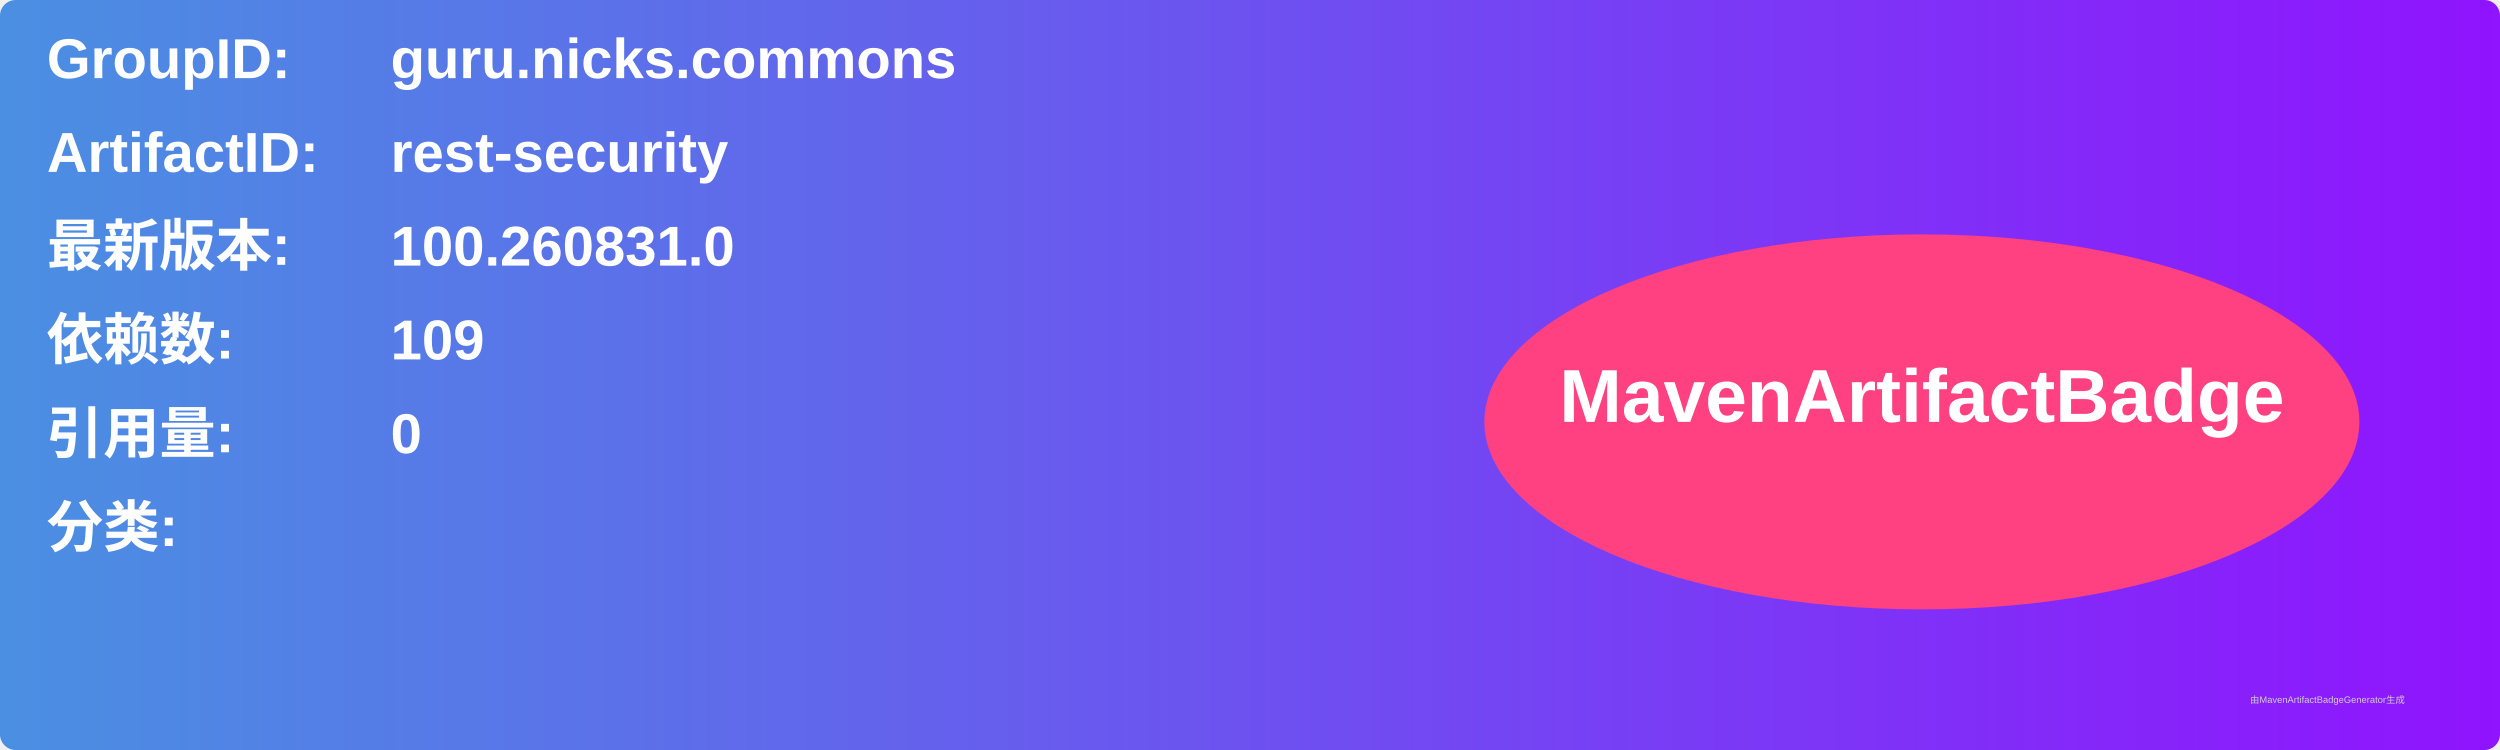
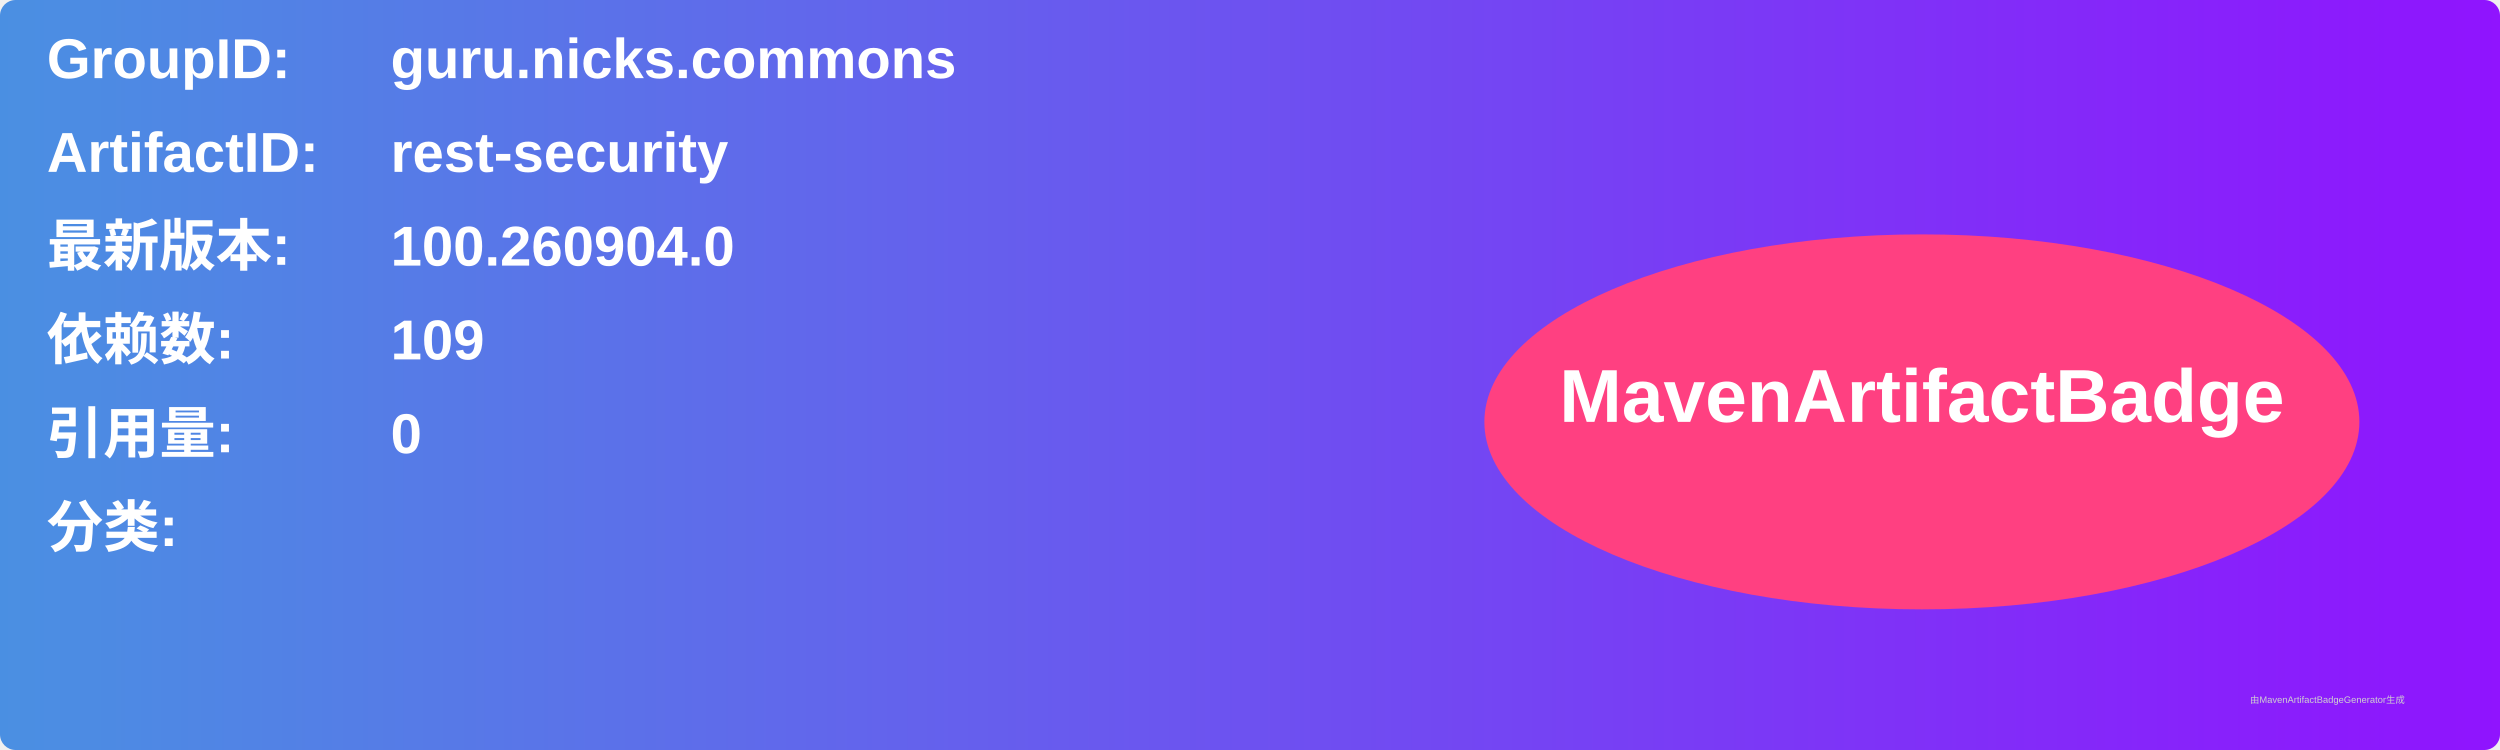
<svg xmlns="http://www.w3.org/2000/svg" width="800" height="240" viewBox="0 0 800 240">
  <linearGradient id="grad" x1="0%" y1="0%" x2="100%" y2="0%">
    <stop offset="0%" stop-color="#4a90e2" />
    <stop offset="100%" stop-color="#9013fe" />
  </linearGradient>
  <rect width="100%" height="100%" rx="5" ry="5" fill="url(#grad)" />
  <g transform="translate(15, 15)">
    <text x="0" y="10" font-family="Arial" font-size="18" fill="white" font-weight="bold" width="260">GroupID:</text>
    <text x="110" y="10" font-family="Arial" font-size="18" fill="white" font-weight="bold" width="460">guru.nicks.commons</text>
    <text x="0" y="40" font-family="Arial" font-size="18" fill="white" font-weight="bold" width="260">ArtifactID:</text>
    <text x="110" y="40" font-family="Arial" font-size="18" fill="white" font-weight="bold" width="460">rest-security</text>
    <text x="0" y="70" font-family="Arial" font-size="18" fill="white" font-weight="bold">最新版本:</text>
    <text x="110" y="70" font-family="Arial" font-size="18" fill="white" font-weight="bold">
-       <tspan font-weight="bold">100.260831.0</tspan>
+       <tspan font-weight="bold">100.260904.0</tspan>
    </text>
    <text x="0" y="100" font-family="Arial" font-size="18" fill="white" font-weight="bold">依赖数: </text>
    <text x="110" y="100" font-family="Arial" font-size="18" fill="white">
      <tspan font-weight="bold">109</tspan>
    </text>
    <text x="0" y="130" font-family="Arial" font-size="18" fill="white" font-weight="bold">引用量: </text>
    <text x="110" y="130" font-family="Arial" font-size="18" fill="white">
      <tspan font-weight="bold">0</tspan>
    </text>
    <text x="0" y="160" font-family="Arial" font-size="18" fill="white" font-weight="bold">分类:</text>
    <text x="10" y="190" font-family="Arial" font-size="10" fill="white">
      <tspan font-weight="bold" />
    </text>
    <ellipse cx="600" cy="120" rx="140" ry="60" fill="#ff4081" />
    <text x="600" y="120" text-anchor="middle" font-family="Arial" font-size="24" fill="white" font-weight="bold">MavenArtifactBadge</text>
  </g>
  <text x="720" y="225" font-family="Arial" font-size="3" fill="#d0d0d0">由MavenArtifactBadgeGenerator生成</text>
</svg>
